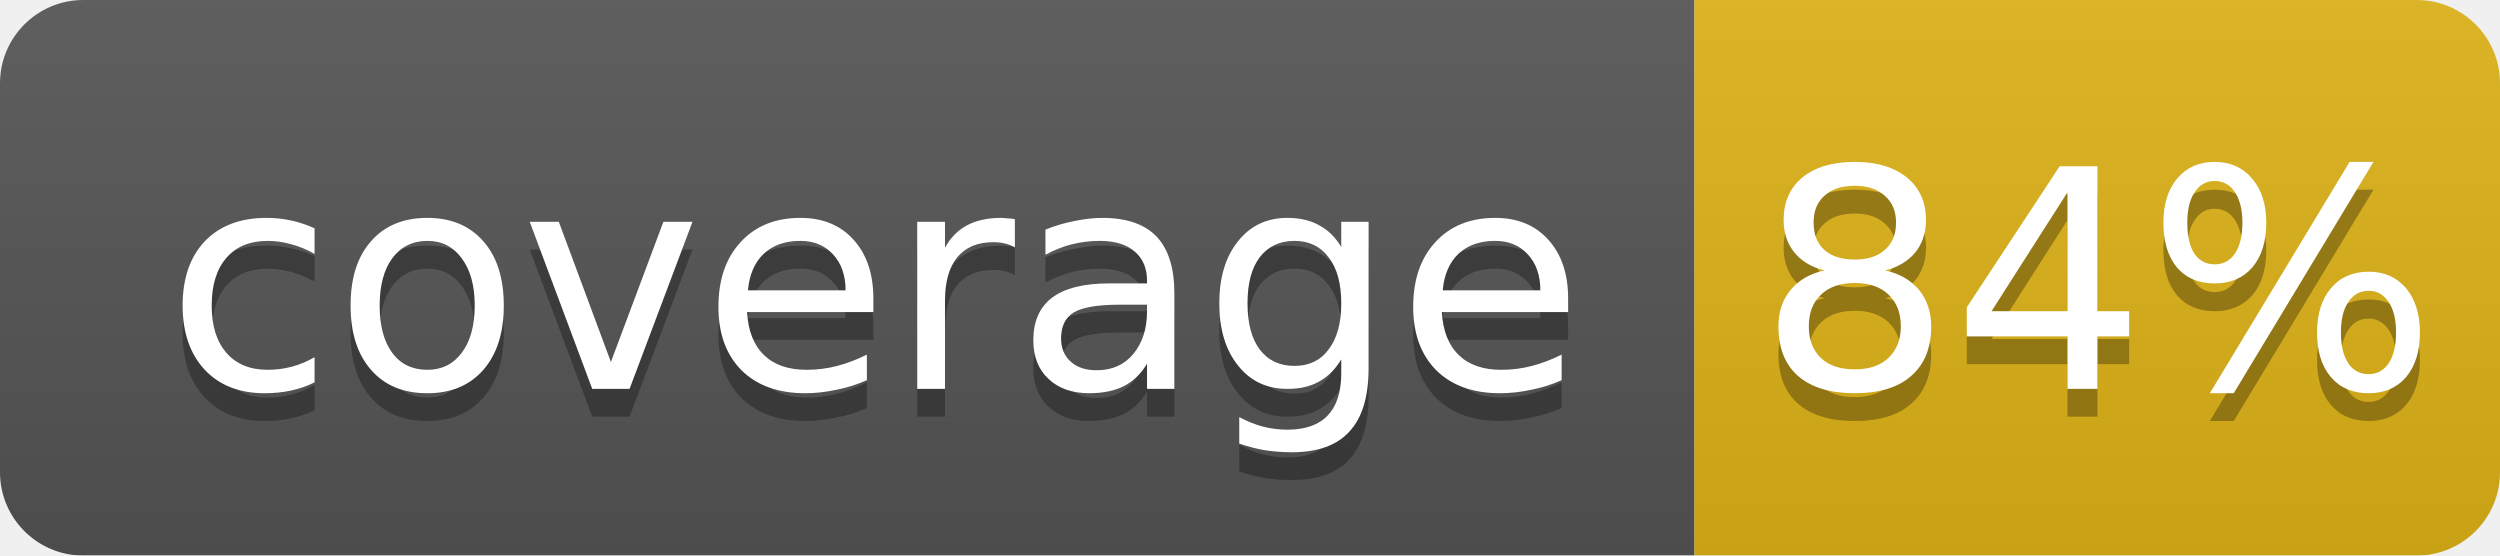
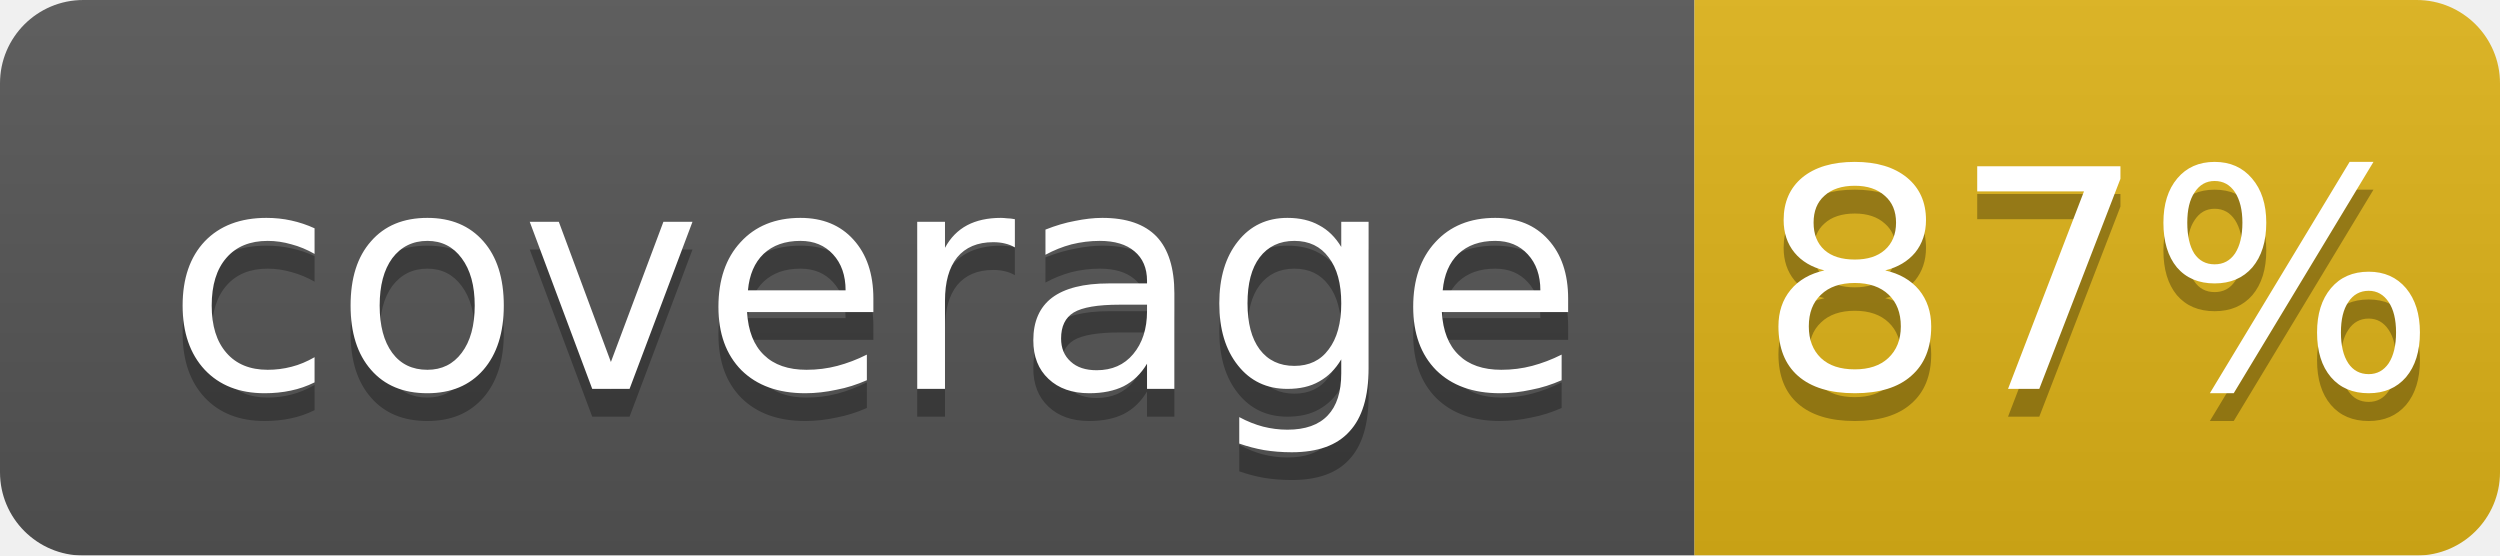
<svg xmlns="http://www.w3.org/2000/svg" width="90" height="20">
  <linearGradient id="b" x2="0" y2="100%">
    <stop offset="0" stop-color="#bbb" stop-opacity=".1" />
    <stop offset="1" stop-opacity=".1" />
  </linearGradient>
  <mask id="a">
    <rect width="90" height="20" rx="3" fill="#fff" />
  </mask>
  <g mask="url(#a)">
    <rect width="61" height="20" fill="#555" />
    <rect x="61" width="29" height="20" fill="#dfb317" />
    <rect width="90" height="20" fill="url(#b)" />
  </g>
  <g fill="#fff" text-anchor="middle" font-family="DejaVu Sans,Verdana,Geneva,sans-serif" font-size="11">
    <text x="31.5" y="15" fill="#010101" fill-opacity=".3">coverage</text>
    <text x="31.5" y="14">coverage</text>
-     <text x="75.5" y="15" fill="#010101" fill-opacity=".3">84%</text>
-     <text x="75.5" y="14">84%</text>
+     <text x="75.5" y="15" fill="#010101" fill-opacity=".3">87%</text>
+     <text x="75.5" y="14">87%</text>
  </g>
</svg>
